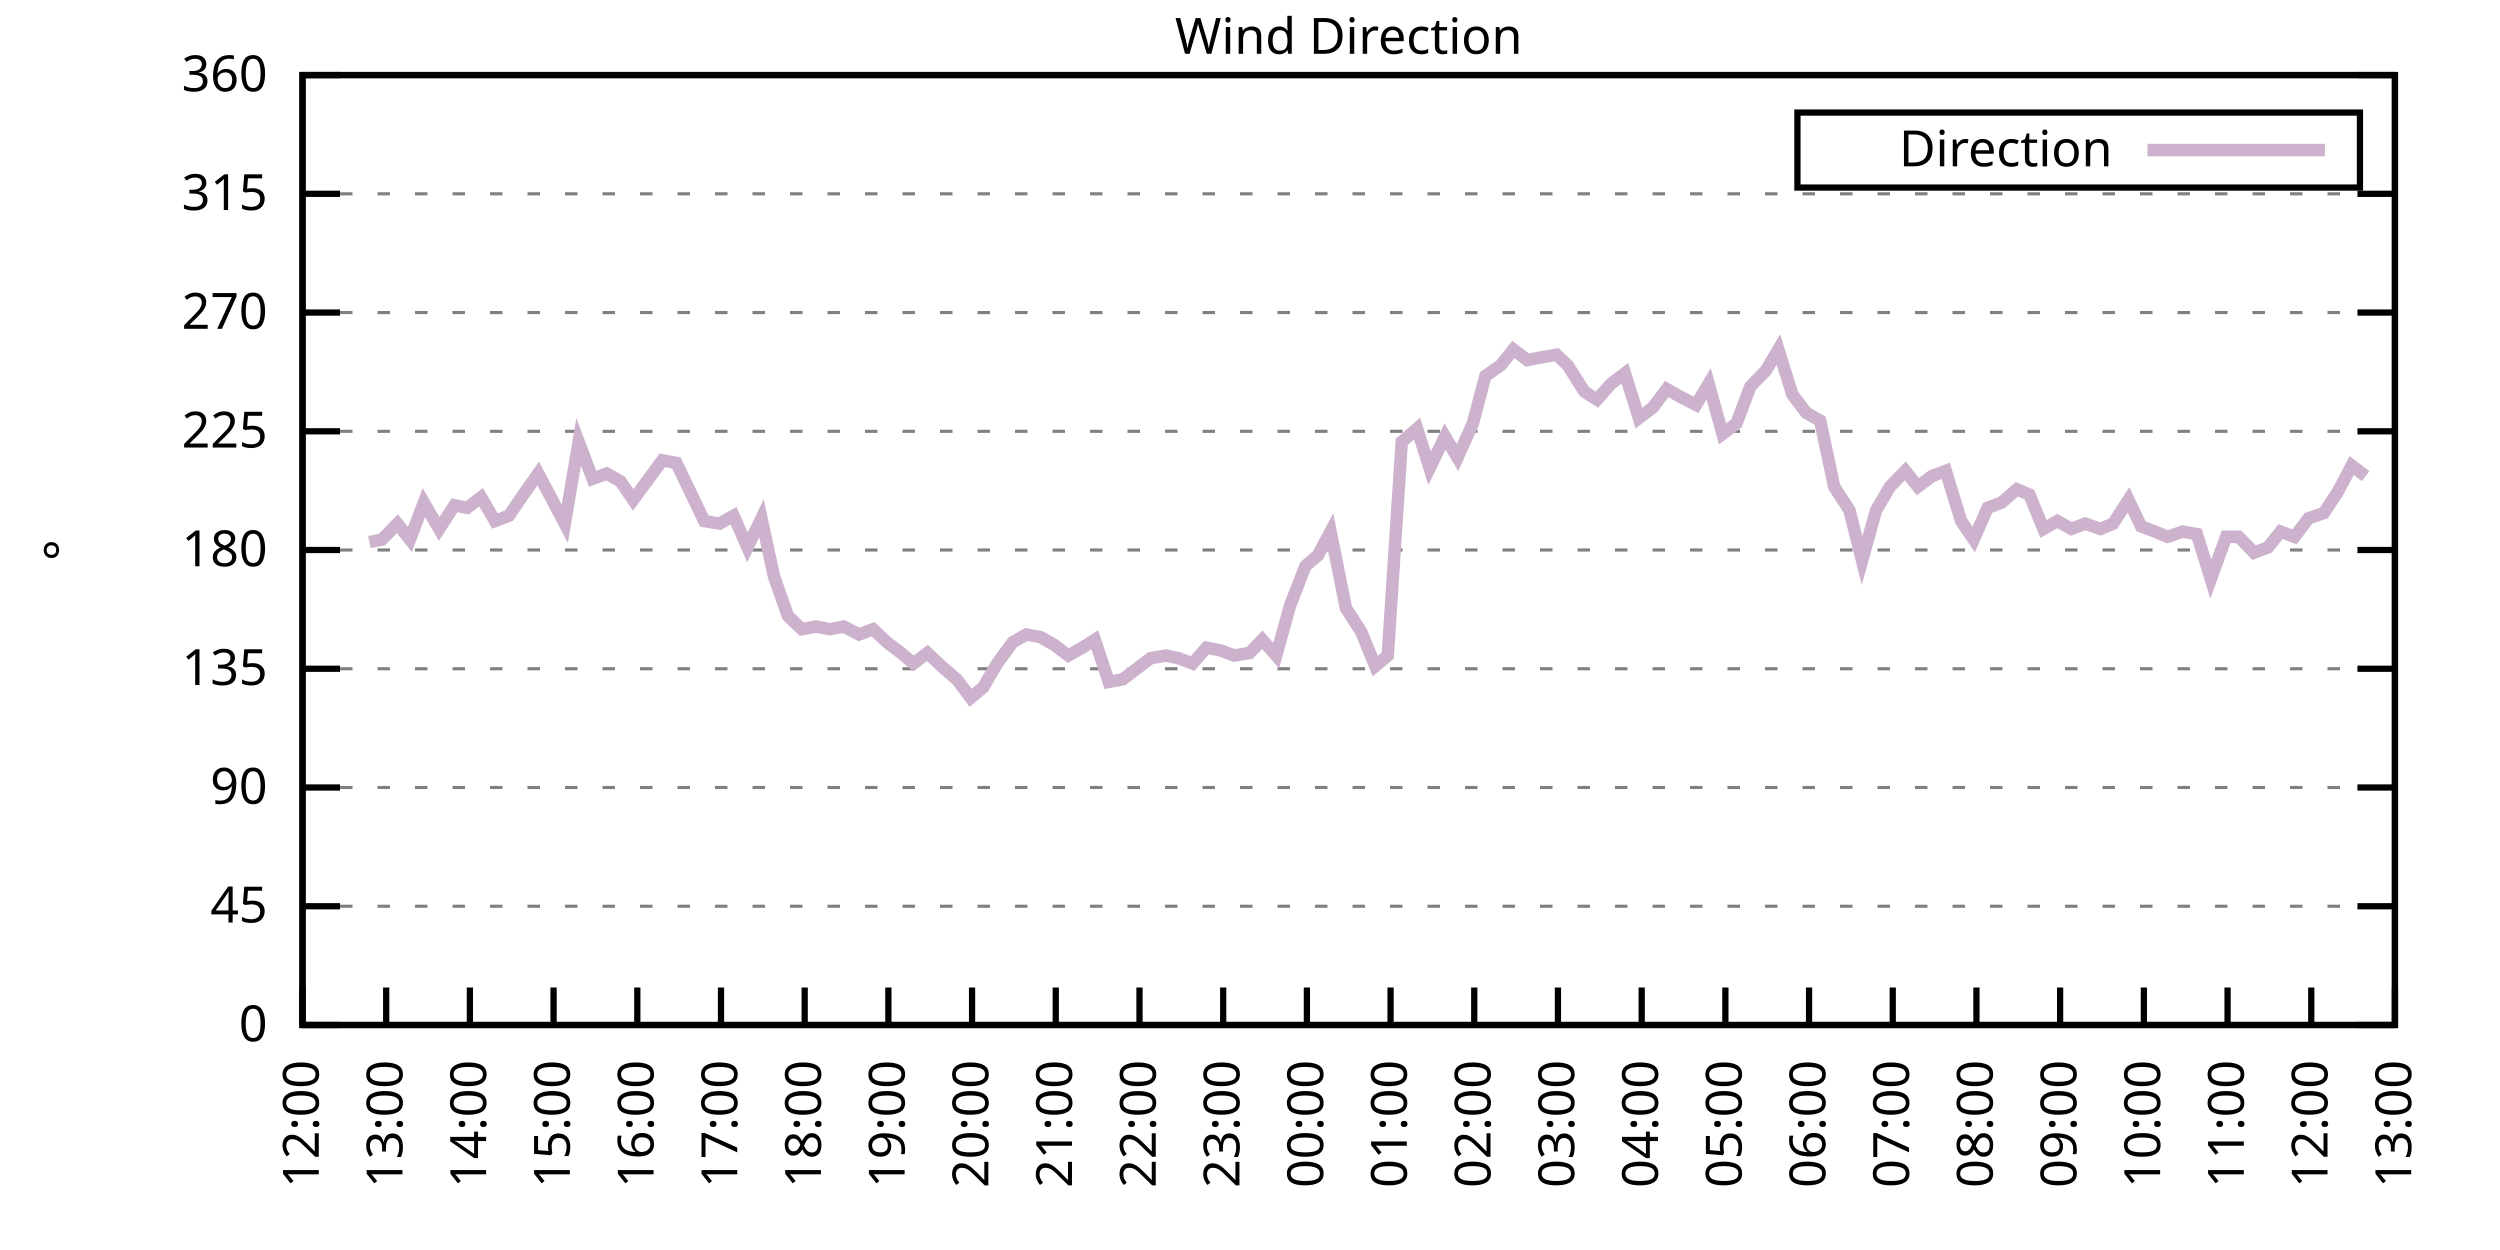
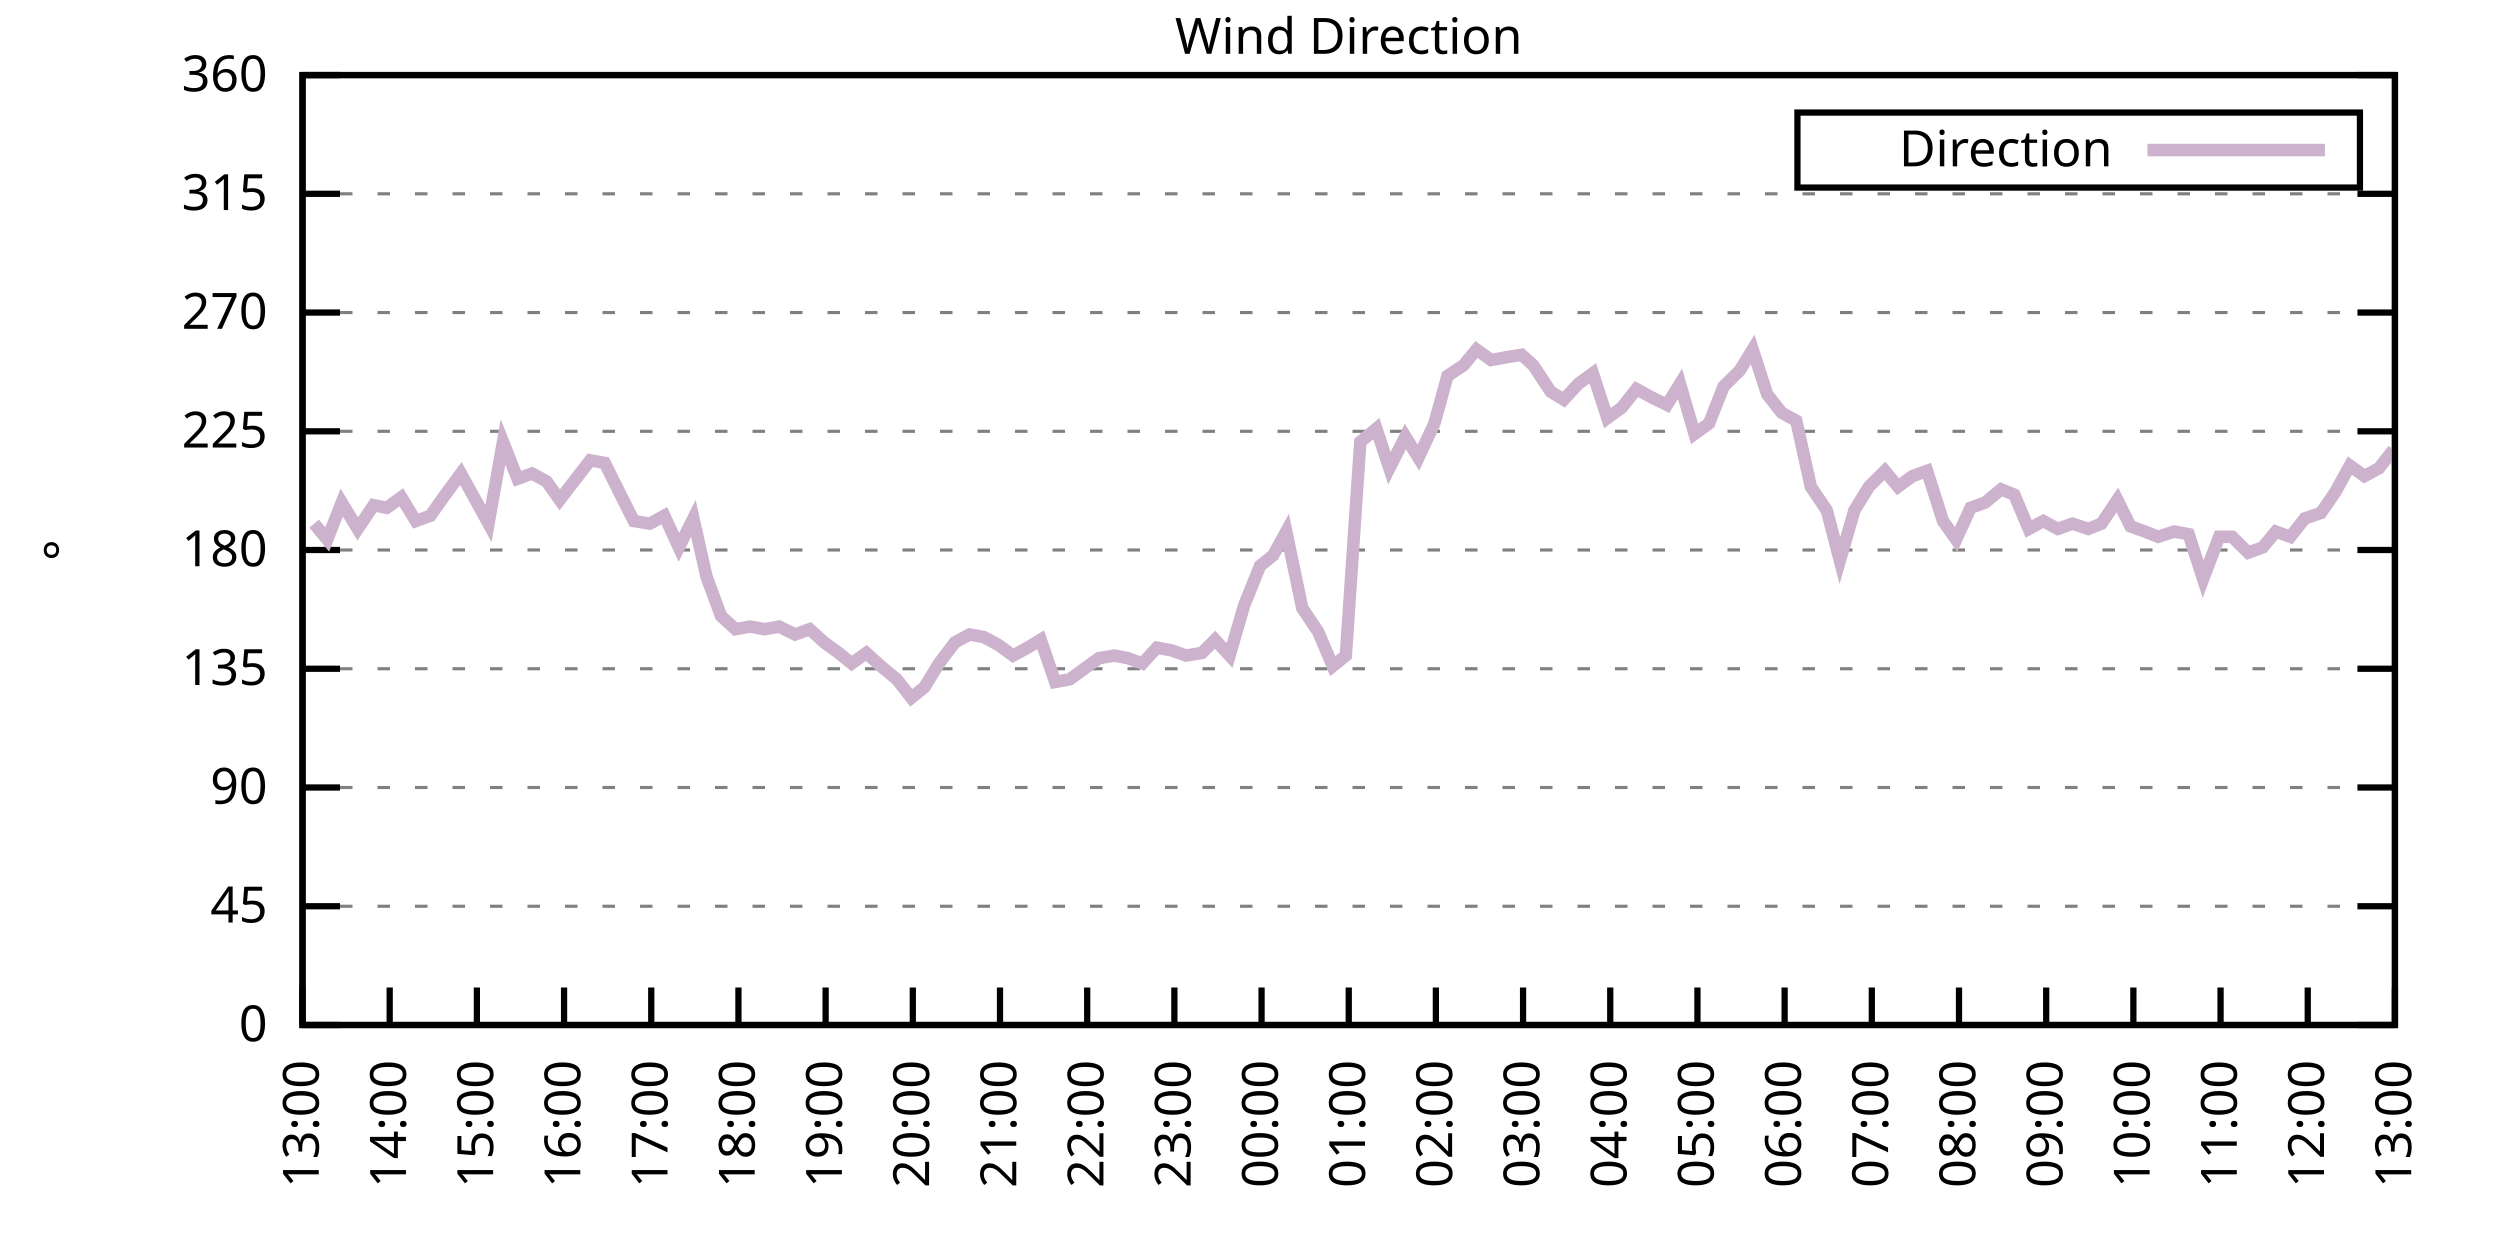
<svg xmlns="http://www.w3.org/2000/svg" xmlns:xlink="http://www.w3.org/1999/xlink" width="400" height="200" viewBox="0 0 400 200">
  <g id="gnuplot_canvas">
    <rect x="0" y="0" width="400" height="200" fill="none" />
    <defs>
      <circle id="gpDot" r="0.5" stroke-width="0.5" stroke="currentColor" />
      <path id="gpPt0" stroke-width="0.333" stroke="currentColor" d="M-1,0 h2 M0,-1 v2" />
      <path id="gpPt1" stroke-width="0.333" stroke="currentColor" d="M-1,-1 L1,1 M1,-1 L-1,1" />
      <path id="gpPt2" stroke-width="0.333" stroke="currentColor" d="M-1,0 L1,0 M0,-1 L0,1 M-1,-1 L1,1 M-1,1 L1,-1" />
      <rect id="gpPt3" stroke-width="0.333" stroke="currentColor" x="-1" y="-1" width="2" height="2" />
      <rect id="gpPt4" stroke-width="0.333" stroke="currentColor" fill="currentColor" x="-1" y="-1" width="2" height="2" />
      <circle id="gpPt5" stroke-width="0.333" stroke="currentColor" cx="0" cy="0" r="1" />
      <use xlink:href="#gpPt5" id="gpPt6" fill="currentColor" stroke="none" />
      <path id="gpPt7" stroke-width="0.333" stroke="currentColor" d="M0,-1.33 L-1.33,0.67 L1.33,0.67 z" />
      <use xlink:href="#gpPt7" id="gpPt8" fill="currentColor" stroke="none" />
      <use xlink:href="#gpPt7" id="gpPt9" stroke="currentColor" transform="rotate(180)" />
      <use xlink:href="#gpPt9" id="gpPt10" fill="currentColor" stroke="none" />
      <use xlink:href="#gpPt3" id="gpPt11" stroke="currentColor" transform="rotate(45)" />
      <use xlink:href="#gpPt11" id="gpPt12" fill="currentColor" stroke="none" />
      <path id="gpPt13" stroke-width="0.333" stroke="currentColor" d="M0,1.330 L1.265,0.411 L0.782,-1.067 L-0.782,-1.076 L-1.265,0.411 z" />
      <use xlink:href="#gpPt13" id="gpPt14" fill="currentColor" stroke="none" />
      <filter id="textbox" filterUnits="objectBoundingBox" x="0" y="0" height="1" width="1">
        <feFlood flood-color="white" flood-opacity="1" result="bgnd" />
        <feComposite in="SourceGraphic" in2="bgnd" operator="atop" />
      </filter>
      <filter id="greybox" filterUnits="objectBoundingBox" x="0" y="0" height="1" width="1">
        <feFlood flood-color="lightgrey" flood-opacity="1" result="grey" />
        <feComposite in="SourceGraphic" in2="grey" operator="atop" />
      </filter>
    </defs>
    <g fill="none" color="white" stroke="currentColor" stroke-width="1.00" stroke-linecap="butt" stroke-linejoin="miter">
</g>
    <g fill="none" color="black" stroke="currentColor" stroke-width="1.00" stroke-linecap="butt" stroke-linejoin="miter">
      <g stroke="none" shape-rendering="crispEdges">
        <polygon fill="rgb(255, 255, 255)" points="48.40,164.00 383.18,164.00 383.18,12.02 48.40,12.02 " />
      </g>
    </g>
    <g fill="none" color="black" stroke="currentColor" stroke-width="1.00" stroke-linecap="butt" stroke-linejoin="miter">
</g>
    <g fill="none" color="black" stroke="black" stroke-width="0.50" stroke-linecap="butt" stroke-linejoin="miter">
</g>
    <g fill="none" color="gray" stroke="currentColor" stroke-width="0.50" stroke-linecap="butt" stroke-linejoin="miter">
      <path stroke="gray" stroke-dasharray="2,4" class="gridline" d="M48.40,164.00 L383.19,164.00  " />
    </g>
    <g fill="none" color="gray" stroke="gray" stroke-width="1.00" stroke-linecap="butt" stroke-linejoin="miter">
</g>
    <g fill="none" color="black" stroke="currentColor" stroke-width="1.00" stroke-linecap="butt" stroke-linejoin="miter">
      <path stroke="black" d="M48.40,164.00 L54.40,164.00 M383.19,164.00 L377.19,164.00  " />
      <g transform="translate(42.80,166.60)" stroke="none" fill="black" font-family="Sans" font-size="8.00" text-anchor="end">
        <text>
          <tspan font-family="Sans"> 0</tspan>
        </text>
      </g>
    </g>
    <g fill="none" color="black" stroke="currentColor" stroke-width="1.00" stroke-linecap="butt" stroke-linejoin="miter">
</g>
    <g fill="none" color="black" stroke="black" stroke-width="0.50" stroke-linecap="butt" stroke-linejoin="miter">
</g>
    <g fill="none" color="gray" stroke="currentColor" stroke-width="0.50" stroke-linecap="butt" stroke-linejoin="miter">
      <path stroke="gray" stroke-dasharray="2,4" class="gridline" d="M48.40,145.00 L383.19,145.00  " />
    </g>
    <g fill="none" color="gray" stroke="gray" stroke-width="1.00" stroke-linecap="butt" stroke-linejoin="miter">
</g>
    <g fill="none" color="black" stroke="currentColor" stroke-width="1.00" stroke-linecap="butt" stroke-linejoin="miter">
      <path stroke="black" d="M48.40,145.00 L54.40,145.00 M383.19,145.00 L377.19,145.00  " />
      <g transform="translate(42.80,147.60)" stroke="none" fill="black" font-family="Sans" font-size="8.00" text-anchor="end">
        <text>
          <tspan font-family="Sans"> 45</tspan>
        </text>
      </g>
    </g>
    <g fill="none" color="black" stroke="currentColor" stroke-width="1.00" stroke-linecap="butt" stroke-linejoin="miter">
</g>
    <g fill="none" color="black" stroke="black" stroke-width="0.50" stroke-linecap="butt" stroke-linejoin="miter">
</g>
    <g fill="none" color="gray" stroke="currentColor" stroke-width="0.50" stroke-linecap="butt" stroke-linejoin="miter">
      <path stroke="gray" stroke-dasharray="2,4" class="gridline" d="M48.40,126.00 L383.19,126.00  " />
    </g>
    <g fill="none" color="gray" stroke="gray" stroke-width="1.00" stroke-linecap="butt" stroke-linejoin="miter">
</g>
    <g fill="none" color="black" stroke="currentColor" stroke-width="1.00" stroke-linecap="butt" stroke-linejoin="miter">
      <path stroke="black" d="M48.40,126.00 L54.40,126.00 M383.19,126.00 L377.19,126.00  " />
      <g transform="translate(42.80,128.60)" stroke="none" fill="black" font-family="Sans" font-size="8.00" text-anchor="end">
        <text>
          <tspan font-family="Sans"> 90</tspan>
        </text>
      </g>
    </g>
    <g fill="none" color="black" stroke="currentColor" stroke-width="1.00" stroke-linecap="butt" stroke-linejoin="miter">
</g>
    <g fill="none" color="black" stroke="black" stroke-width="0.50" stroke-linecap="butt" stroke-linejoin="miter">
</g>
    <g fill="none" color="gray" stroke="currentColor" stroke-width="0.50" stroke-linecap="butt" stroke-linejoin="miter">
      <path stroke="gray" stroke-dasharray="2,4" class="gridline" d="M48.40,107.00 L383.19,107.00  " />
    </g>
    <g fill="none" color="gray" stroke="gray" stroke-width="1.00" stroke-linecap="butt" stroke-linejoin="miter">
</g>
    <g fill="none" color="black" stroke="currentColor" stroke-width="1.00" stroke-linecap="butt" stroke-linejoin="miter">
      <path stroke="black" d="M48.40,107.00 L54.40,107.00 M383.19,107.00 L377.19,107.00  " />
      <g transform="translate(42.80,109.60)" stroke="none" fill="black" font-family="Sans" font-size="8.00" text-anchor="end">
        <text>
          <tspan font-family="Sans"> 135</tspan>
        </text>
      </g>
    </g>
    <g fill="none" color="black" stroke="currentColor" stroke-width="1.00" stroke-linecap="butt" stroke-linejoin="miter">
</g>
    <g fill="none" color="black" stroke="black" stroke-width="0.50" stroke-linecap="butt" stroke-linejoin="miter">
</g>
    <g fill="none" color="gray" stroke="currentColor" stroke-width="0.50" stroke-linecap="butt" stroke-linejoin="miter">
      <path stroke="gray" stroke-dasharray="2,4" class="gridline" d="M48.40,88.00 L383.19,88.00  " />
    </g>
    <g fill="none" color="gray" stroke="gray" stroke-width="1.00" stroke-linecap="butt" stroke-linejoin="miter">
</g>
    <g fill="none" color="black" stroke="currentColor" stroke-width="1.00" stroke-linecap="butt" stroke-linejoin="miter">
      <path stroke="black" d="M48.40,88.00 L54.40,88.00 M383.19,88.00 L377.19,88.00  " />
      <g transform="translate(42.80,90.60)" stroke="none" fill="black" font-family="Sans" font-size="8.00" text-anchor="end">
        <text>
          <tspan font-family="Sans"> 180</tspan>
        </text>
      </g>
    </g>
    <g fill="none" color="black" stroke="currentColor" stroke-width="1.00" stroke-linecap="butt" stroke-linejoin="miter">
</g>
    <g fill="none" color="black" stroke="black" stroke-width="0.50" stroke-linecap="butt" stroke-linejoin="miter">
</g>
    <g fill="none" color="gray" stroke="currentColor" stroke-width="0.50" stroke-linecap="butt" stroke-linejoin="miter">
      <path stroke="gray" stroke-dasharray="2,4" class="gridline" d="M48.40,69.01 L383.19,69.01  " />
    </g>
    <g fill="none" color="gray" stroke="gray" stroke-width="1.00" stroke-linecap="butt" stroke-linejoin="miter">
</g>
    <g fill="none" color="black" stroke="currentColor" stroke-width="1.00" stroke-linecap="butt" stroke-linejoin="miter">
      <path stroke="black" d="M48.40,69.01 L54.40,69.01 M383.19,69.01 L377.19,69.01  " />
      <g transform="translate(42.80,71.61)" stroke="none" fill="black" font-family="Sans" font-size="8.00" text-anchor="end">
        <text>
          <tspan font-family="Sans"> 225</tspan>
        </text>
      </g>
    </g>
    <g fill="none" color="black" stroke="currentColor" stroke-width="1.00" stroke-linecap="butt" stroke-linejoin="miter">
</g>
    <g fill="none" color="black" stroke="black" stroke-width="0.50" stroke-linecap="butt" stroke-linejoin="miter">
</g>
    <g fill="none" color="gray" stroke="currentColor" stroke-width="0.50" stroke-linecap="butt" stroke-linejoin="miter">
      <path stroke="gray" stroke-dasharray="2,4" class="gridline" d="M48.40,50.01 L383.19,50.01  " />
    </g>
    <g fill="none" color="gray" stroke="gray" stroke-width="1.00" stroke-linecap="butt" stroke-linejoin="miter">
</g>
    <g fill="none" color="black" stroke="currentColor" stroke-width="1.00" stroke-linecap="butt" stroke-linejoin="miter">
      <path stroke="black" d="M48.40,50.01 L54.40,50.01 M383.19,50.01 L377.19,50.01  " />
      <g transform="translate(42.80,52.61)" stroke="none" fill="black" font-family="Sans" font-size="8.00" text-anchor="end">
        <text>
          <tspan font-family="Sans"> 270</tspan>
        </text>
      </g>
    </g>
    <g fill="none" color="black" stroke="currentColor" stroke-width="1.00" stroke-linecap="butt" stroke-linejoin="miter">
</g>
    <g fill="none" color="black" stroke="black" stroke-width="0.50" stroke-linecap="butt" stroke-linejoin="miter">
</g>
    <g fill="none" color="gray" stroke="currentColor" stroke-width="0.50" stroke-linecap="butt" stroke-linejoin="miter">
      <path stroke="gray" stroke-dasharray="2,4" class="gridline" d="M48.40,31.01 L383.19,31.01  " />
    </g>
    <g fill="none" color="gray" stroke="gray" stroke-width="1.00" stroke-linecap="butt" stroke-linejoin="miter">
</g>
    <g fill="none" color="black" stroke="currentColor" stroke-width="1.00" stroke-linecap="butt" stroke-linejoin="miter">
      <path stroke="black" d="M48.40,31.01 L54.40,31.01 M383.19,31.01 L377.19,31.01  " />
      <g transform="translate(42.80,33.61)" stroke="none" fill="black" font-family="Sans" font-size="8.00" text-anchor="end">
        <text>
          <tspan font-family="Sans"> 315</tspan>
        </text>
      </g>
    </g>
    <g fill="none" color="black" stroke="currentColor" stroke-width="1.00" stroke-linecap="butt" stroke-linejoin="miter">
</g>
    <g fill="none" color="black" stroke="black" stroke-width="0.50" stroke-linecap="butt" stroke-linejoin="miter">
</g>
    <g fill="none" color="gray" stroke="currentColor" stroke-width="0.50" stroke-linecap="butt" stroke-linejoin="miter">
      <path stroke="gray" stroke-dasharray="2,4" class="gridline" d="M48.40,12.01 L383.19,12.01  " />
    </g>
    <g fill="none" color="gray" stroke="gray" stroke-width="1.00" stroke-linecap="butt" stroke-linejoin="miter">
</g>
    <g fill="none" color="black" stroke="currentColor" stroke-width="1.00" stroke-linecap="butt" stroke-linejoin="miter">
      <path stroke="black" d="M48.40,12.01 L54.40,12.01 M383.19,12.01 L377.19,12.01  " />
      <g transform="translate(42.80,14.61)" stroke="none" fill="black" font-family="Sans" font-size="8.00" text-anchor="end">
        <text>
          <tspan font-family="Sans"> 360</tspan>
        </text>
      </g>
    </g>
    <g fill="none" color="black" stroke="currentColor" stroke-width="1.00" stroke-linecap="butt" stroke-linejoin="miter">
      <path stroke="black" d="M48.40,164.00 L48.40,158.00  " />
      <g transform="translate(51.00,169.60) rotate(270.00)" stroke="none" fill="black" font-family="Sans" font-size="8.00" text-anchor="end">
        <text>
-           <tspan font-family="Sans">12:00</tspan>
-         </text>
-       </g>
-     </g>
-     <g fill="none" color="black" stroke="currentColor" stroke-width="1.00" stroke-linecap="butt" stroke-linejoin="miter">
-       <path stroke="black" d="M61.79,164.00 L61.79,158.00  " />
-       <g transform="translate(64.39,169.60) rotate(270.00)" stroke="none" fill="black" font-family="Sans" font-size="8.00" text-anchor="end">
-         <text>
          <tspan font-family="Sans">13:00</tspan>
        </text>
      </g>
    </g>
    <g fill="none" color="black" stroke="currentColor" stroke-width="1.00" stroke-linecap="butt" stroke-linejoin="miter">
-       <path stroke="black" d="M75.18,164.00 L75.18,158.00  " />
-       <g transform="translate(77.78,169.60) rotate(270.00)" stroke="none" fill="black" font-family="Sans" font-size="8.00" text-anchor="end">
+       <path stroke="black" d="M62.35,164.00 L62.35,158.00  " />
+       <g transform="translate(64.95,169.60) rotate(270.00)" stroke="none" fill="black" font-family="Sans" font-size="8.00" text-anchor="end">
        <text>
          <tspan font-family="Sans">14:00</tspan>
        </text>
      </g>
    </g>
    <g fill="none" color="black" stroke="currentColor" stroke-width="1.00" stroke-linecap="butt" stroke-linejoin="miter">
-       <path stroke="black" d="M88.57,164.00 L88.57,158.00  " />
-       <g transform="translate(91.17,169.60) rotate(270.00)" stroke="none" fill="black" font-family="Sans" font-size="8.00" text-anchor="end">
+       <path stroke="black" d="M76.30,164.00 L76.30,158.00  " />
+       <g transform="translate(78.90,169.60) rotate(270.00)" stroke="none" fill="black" font-family="Sans" font-size="8.00" text-anchor="end">
        <text>
          <tspan font-family="Sans">15:00</tspan>
        </text>
      </g>
    </g>
    <g fill="none" color="black" stroke="currentColor" stroke-width="1.00" stroke-linecap="butt" stroke-linejoin="miter">
-       <path stroke="black" d="M101.97,164.00 L101.97,158.00  " />
-       <g transform="translate(104.57,169.60) rotate(270.00)" stroke="none" fill="black" font-family="Sans" font-size="8.00" text-anchor="end">
+       <path stroke="black" d="M90.25,164.00 L90.25,158.00  " />
+       <g transform="translate(92.85,169.60) rotate(270.00)" stroke="none" fill="black" font-family="Sans" font-size="8.00" text-anchor="end">
        <text>
          <tspan font-family="Sans">16:00</tspan>
        </text>
      </g>
    </g>
    <g fill="none" color="black" stroke="currentColor" stroke-width="1.00" stroke-linecap="butt" stroke-linejoin="miter">
-       <path stroke="black" d="M115.36,164.00 L115.36,158.00  " />
-       <g transform="translate(117.96,169.60) rotate(270.00)" stroke="none" fill="black" font-family="Sans" font-size="8.00" text-anchor="end">
+       <path stroke="black" d="M104.20,164.00 L104.20,158.00  " />
+       <g transform="translate(106.80,169.60) rotate(270.00)" stroke="none" fill="black" font-family="Sans" font-size="8.00" text-anchor="end">
        <text>
          <tspan font-family="Sans">17:00</tspan>
        </text>
      </g>
    </g>
    <g fill="none" color="black" stroke="currentColor" stroke-width="1.00" stroke-linecap="butt" stroke-linejoin="miter">
-       <path stroke="black" d="M128.75,164.00 L128.75,158.00  " />
-       <g transform="translate(131.35,169.60) rotate(270.00)" stroke="none" fill="black" font-family="Sans" font-size="8.00" text-anchor="end">
+       <path stroke="black" d="M118.15,164.00 L118.15,158.00  " />
+       <g transform="translate(120.75,169.60) rotate(270.00)" stroke="none" fill="black" font-family="Sans" font-size="8.00" text-anchor="end">
        <text>
          <tspan font-family="Sans">18:00</tspan>
        </text>
      </g>
    </g>
    <g fill="none" color="black" stroke="currentColor" stroke-width="1.00" stroke-linecap="butt" stroke-linejoin="miter">
-       <path stroke="black" d="M142.14,164.00 L142.14,158.00  " />
-       <g transform="translate(144.74,169.60) rotate(270.00)" stroke="none" fill="black" font-family="Sans" font-size="8.00" text-anchor="end">
+       <path stroke="black" d="M132.10,164.00 L132.10,158.00  " />
+       <g transform="translate(134.70,169.60) rotate(270.00)" stroke="none" fill="black" font-family="Sans" font-size="8.00" text-anchor="end">
        <text>
          <tspan font-family="Sans">19:00</tspan>
        </text>
      </g>
    </g>
    <g fill="none" color="black" stroke="currentColor" stroke-width="1.00" stroke-linecap="butt" stroke-linejoin="miter">
-       <path stroke="black" d="M155.53,164.00 L155.53,158.00  " />
-       <g transform="translate(158.13,169.60) rotate(270.00)" stroke="none" fill="black" font-family="Sans" font-size="8.00" text-anchor="end">
+       <path stroke="black" d="M146.05,164.00 L146.05,158.00  " />
+       <g transform="translate(148.65,169.60) rotate(270.00)" stroke="none" fill="black" font-family="Sans" font-size="8.00" text-anchor="end">
        <text>
          <tspan font-family="Sans">20:00</tspan>
        </text>
      </g>
    </g>
    <g fill="none" color="black" stroke="currentColor" stroke-width="1.00" stroke-linecap="butt" stroke-linejoin="miter">
-       <path stroke="black" d="M168.92,164.00 L168.92,158.00  " />
-       <g transform="translate(171.52,169.60) rotate(270.00)" stroke="none" fill="black" font-family="Sans" font-size="8.00" text-anchor="end">
+       <path stroke="black" d="M160.00,164.00 L160.00,158.00  " />
+       <g transform="translate(162.60,169.60) rotate(270.00)" stroke="none" fill="black" font-family="Sans" font-size="8.00" text-anchor="end">
        <text>
          <tspan font-family="Sans">21:00</tspan>
        </text>
      </g>
    </g>
    <g fill="none" color="black" stroke="currentColor" stroke-width="1.00" stroke-linecap="butt" stroke-linejoin="miter">
-       <path stroke="black" d="M182.32,164.00 L182.32,158.00  " />
-       <g transform="translate(184.92,169.60) rotate(270.00)" stroke="none" fill="black" font-family="Sans" font-size="8.00" text-anchor="end">
+       <path stroke="black" d="M173.95,164.00 L173.95,158.00  " />
+       <g transform="translate(176.55,169.60) rotate(270.00)" stroke="none" fill="black" font-family="Sans" font-size="8.00" text-anchor="end">
        <text>
          <tspan font-family="Sans">22:00</tspan>
        </text>
      </g>
    </g>
    <g fill="none" color="black" stroke="currentColor" stroke-width="1.00" stroke-linecap="butt" stroke-linejoin="miter">
-       <path stroke="black" d="M195.71,164.00 L195.71,158.00  " />
-       <g transform="translate(198.31,169.60) rotate(270.00)" stroke="none" fill="black" font-family="Sans" font-size="8.00" text-anchor="end">
+       <path stroke="black" d="M187.90,164.00 L187.90,158.00  " />
+       <g transform="translate(190.50,169.60) rotate(270.00)" stroke="none" fill="black" font-family="Sans" font-size="8.00" text-anchor="end">
        <text>
          <tspan font-family="Sans">23:00</tspan>
        </text>
      </g>
    </g>
    <g fill="none" color="black" stroke="currentColor" stroke-width="1.00" stroke-linecap="butt" stroke-linejoin="miter">
-       <path stroke="black" d="M209.10,164.00 L209.10,158.00  " />
-       <g transform="translate(211.70,169.60) rotate(270.00)" stroke="none" fill="black" font-family="Sans" font-size="8.00" text-anchor="end">
+       <path stroke="black" d="M201.85,164.00 L201.85,158.00  " />
+       <g transform="translate(204.45,169.60) rotate(270.00)" stroke="none" fill="black" font-family="Sans" font-size="8.00" text-anchor="end">
        <text>
          <tspan font-family="Sans">00:00</tspan>
        </text>
      </g>
    </g>
    <g fill="none" color="black" stroke="currentColor" stroke-width="1.00" stroke-linecap="butt" stroke-linejoin="miter">
-       <path stroke="black" d="M222.49,164.00 L222.49,158.00  " />
-       <g transform="translate(225.09,169.60) rotate(270.00)" stroke="none" fill="black" font-family="Sans" font-size="8.00" text-anchor="end">
+       <path stroke="black" d="M215.80,164.00 L215.80,158.00  " />
+       <g transform="translate(218.40,169.60) rotate(270.00)" stroke="none" fill="black" font-family="Sans" font-size="8.00" text-anchor="end">
        <text>
          <tspan font-family="Sans">01:00</tspan>
        </text>
      </g>
    </g>
    <g fill="none" color="black" stroke="currentColor" stroke-width="1.00" stroke-linecap="butt" stroke-linejoin="miter">
-       <path stroke="black" d="M235.88,164.00 L235.88,158.00  " />
-       <g transform="translate(238.48,169.60) rotate(270.00)" stroke="none" fill="black" font-family="Sans" font-size="8.00" text-anchor="end">
+       <path stroke="black" d="M229.74,164.00 L229.74,158.00  " />
+       <g transform="translate(232.34,169.60) rotate(270.00)" stroke="none" fill="black" font-family="Sans" font-size="8.00" text-anchor="end">
        <text>
          <tspan font-family="Sans">02:00</tspan>
        </text>
      </g>
    </g>
    <g fill="none" color="black" stroke="currentColor" stroke-width="1.00" stroke-linecap="butt" stroke-linejoin="miter">
-       <path stroke="black" d="M249.27,164.00 L249.27,158.00  " />
-       <g transform="translate(251.87,169.60) rotate(270.00)" stroke="none" fill="black" font-family="Sans" font-size="8.00" text-anchor="end">
+       <path stroke="black" d="M243.69,164.00 L243.69,158.00  " />
+       <g transform="translate(246.29,169.60) rotate(270.00)" stroke="none" fill="black" font-family="Sans" font-size="8.00" text-anchor="end">
        <text>
          <tspan font-family="Sans">03:00</tspan>
        </text>
      </g>
    </g>
    <g fill="none" color="black" stroke="currentColor" stroke-width="1.00" stroke-linecap="butt" stroke-linejoin="miter">
-       <path stroke="black" d="M262.67,164.00 L262.67,158.00  " />
-       <g transform="translate(265.27,169.60) rotate(270.00)" stroke="none" fill="black" font-family="Sans" font-size="8.00" text-anchor="end">
+       <path stroke="black" d="M257.64,164.00 L257.64,158.00  " />
+       <g transform="translate(260.24,169.60) rotate(270.00)" stroke="none" fill="black" font-family="Sans" font-size="8.00" text-anchor="end">
        <text>
          <tspan font-family="Sans">04:00</tspan>
        </text>
      </g>
    </g>
    <g fill="none" color="black" stroke="currentColor" stroke-width="1.00" stroke-linecap="butt" stroke-linejoin="miter">
-       <path stroke="black" d="M276.06,164.00 L276.06,158.00  " />
-       <g transform="translate(278.66,169.60) rotate(270.00)" stroke="none" fill="black" font-family="Sans" font-size="8.00" text-anchor="end">
+       <path stroke="black" d="M271.59,164.00 L271.59,158.00  " />
+       <g transform="translate(274.19,169.60) rotate(270.00)" stroke="none" fill="black" font-family="Sans" font-size="8.00" text-anchor="end">
        <text>
          <tspan font-family="Sans">05:00</tspan>
        </text>
      </g>
    </g>
    <g fill="none" color="black" stroke="currentColor" stroke-width="1.00" stroke-linecap="butt" stroke-linejoin="miter">
-       <path stroke="black" d="M289.45,164.00 L289.45,158.00  " />
-       <g transform="translate(292.05,169.60) rotate(270.00)" stroke="none" fill="black" font-family="Sans" font-size="8.00" text-anchor="end">
+       <path stroke="black" d="M285.54,164.00 L285.54,158.00  " />
+       <g transform="translate(288.14,169.60) rotate(270.00)" stroke="none" fill="black" font-family="Sans" font-size="8.00" text-anchor="end">
        <text>
          <tspan font-family="Sans">06:00</tspan>
        </text>
      </g>
    </g>
    <g fill="none" color="black" stroke="currentColor" stroke-width="1.00" stroke-linecap="butt" stroke-linejoin="miter">
-       <path stroke="black" d="M302.84,164.00 L302.84,158.00  " />
-       <g transform="translate(305.44,169.60) rotate(270.00)" stroke="none" fill="black" font-family="Sans" font-size="8.00" text-anchor="end">
+       <path stroke="black" d="M299.49,164.00 L299.49,158.00  " />
+       <g transform="translate(302.09,169.60) rotate(270.00)" stroke="none" fill="black" font-family="Sans" font-size="8.00" text-anchor="end">
        <text>
          <tspan font-family="Sans">07:00</tspan>
        </text>
      </g>
    </g>
    <g fill="none" color="black" stroke="currentColor" stroke-width="1.00" stroke-linecap="butt" stroke-linejoin="miter">
-       <path stroke="black" d="M316.23,164.00 L316.23,158.00  " />
-       <g transform="translate(318.83,169.60) rotate(270.00)" stroke="none" fill="black" font-family="Sans" font-size="8.00" text-anchor="end">
+       <path stroke="black" d="M313.44,164.00 L313.44,158.00  " />
+       <g transform="translate(316.04,169.60) rotate(270.00)" stroke="none" fill="black" font-family="Sans" font-size="8.00" text-anchor="end">
        <text>
          <tspan font-family="Sans">08:00</tspan>
        </text>
      </g>
    </g>
    <g fill="none" color="black" stroke="currentColor" stroke-width="1.00" stroke-linecap="butt" stroke-linejoin="miter">
-       <path stroke="black" d="M329.62,164.00 L329.62,158.00  " />
-       <g transform="translate(332.22,169.60) rotate(270.00)" stroke="none" fill="black" font-family="Sans" font-size="8.00" text-anchor="end">
+       <path stroke="black" d="M327.39,164.00 L327.39,158.00  " />
+       <g transform="translate(329.99,169.60) rotate(270.00)" stroke="none" fill="black" font-family="Sans" font-size="8.00" text-anchor="end">
        <text>
          <tspan font-family="Sans">09:00</tspan>
        </text>
      </g>
    </g>
    <g fill="none" color="black" stroke="currentColor" stroke-width="1.00" stroke-linecap="butt" stroke-linejoin="miter">
-       <path stroke="black" d="M343.02,164.00 L343.02,158.00  " />
-       <g transform="translate(345.62,169.60) rotate(270.00)" stroke="none" fill="black" font-family="Sans" font-size="8.00" text-anchor="end">
+       <path stroke="black" d="M341.34,164.00 L341.34,158.00  " />
+       <g transform="translate(343.94,169.60) rotate(270.00)" stroke="none" fill="black" font-family="Sans" font-size="8.00" text-anchor="end">
        <text>
          <tspan font-family="Sans">10:00</tspan>
        </text>
      </g>
    </g>
    <g fill="none" color="black" stroke="currentColor" stroke-width="1.00" stroke-linecap="butt" stroke-linejoin="miter">
-       <path stroke="black" d="M356.41,164.00 L356.41,158.00  " />
-       <g transform="translate(359.01,169.60) rotate(270.00)" stroke="none" fill="black" font-family="Sans" font-size="8.00" text-anchor="end">
+       <path stroke="black" d="M355.29,164.00 L355.29,158.00  " />
+       <g transform="translate(357.89,169.60) rotate(270.00)" stroke="none" fill="black" font-family="Sans" font-size="8.00" text-anchor="end">
        <text>
          <tspan font-family="Sans">11:00</tspan>
        </text>
      </g>
    </g>
    <g fill="none" color="black" stroke="currentColor" stroke-width="1.00" stroke-linecap="butt" stroke-linejoin="miter">
-       <path stroke="black" d="M369.80,164.00 L369.80,158.00  " />
-       <g transform="translate(372.40,169.60) rotate(270.00)" stroke="none" fill="black" font-family="Sans" font-size="8.00" text-anchor="end">
+       <path stroke="black" d="M369.24,164.00 L369.24,158.00  " />
+       <g transform="translate(371.84,169.60) rotate(270.00)" stroke="none" fill="black" font-family="Sans" font-size="8.00" text-anchor="end">
        <text>
          <tspan font-family="Sans">12:00</tspan>
        </text>
      </g>
    </g>
    <g fill="none" color="black" stroke="currentColor" stroke-width="1.00" stroke-linecap="butt" stroke-linejoin="miter">
      <path stroke="black" d="M383.19,164.00 L383.19,158.00  " />
      <g transform="translate(385.79,169.60) rotate(270.00)" stroke="none" fill="black" font-family="Sans" font-size="8.00" text-anchor="end">
        <text>
          <tspan font-family="Sans">13:00</tspan>
        </text>
      </g>
    </g>
    <g fill="none" color="black" stroke="currentColor" stroke-width="1.00" stroke-linecap="butt" stroke-linejoin="miter">
</g>
    <g fill="none" color="black" stroke="currentColor" stroke-width="1.00" stroke-linecap="butt" stroke-linejoin="miter">
      <path stroke="black" d="M48.40,12.01 L48.40,164.00 L383.19,164.00 L383.19,12.01 L48.40,12.01 Z  " />
    </g>
    <g fill="none" color="black" stroke="currentColor" stroke-width="1.00" stroke-linecap="butt" stroke-linejoin="miter">
</g>
    <g fill="none" color="black" stroke="currentColor" stroke-width="1.00" stroke-linecap="butt" stroke-linejoin="miter">
      <path stroke="black" d="M287.59,30.01 L287.59,18.01 L377.59,18.01 L377.59,30.01 L287.59,30.01 Z  " />
    </g>
    <g id="Wind_direction_plot_1">
      <g fill="none" color="white" stroke="black" stroke-width="2.00" stroke-linecap="butt" stroke-linejoin="miter">
</g>
      <g fill="none" color="black" stroke="currentColor" stroke-width="2.00" stroke-linecap="butt" stroke-linejoin="miter">
        <g transform="translate(337.99,26.61)" stroke="none" fill="black" font-family="Sans" font-size="8.00" text-anchor="end">
          <text>
            <tspan font-family="Sans">Direction</tspan>
          </text>
        </g>
      </g>
      <g fill="none" color="black" stroke="currentColor" stroke-width="2.00" stroke-linecap="butt" stroke-linejoin="miter">
-         <path stroke="rgb(204, 178, 204)" d="M343.59,24.01 L371.99,24.01 M59.11,86.74 L61.12,86.32 L63.58,83.78 L65.59,86.32 L67.82,80.41 L70.27,84.63   L72.73,80.83 L74.74,81.25 L76.97,79.56 L79.20,83.36 L81.43,82.52 L83.44,79.56 L86.12,75.76 L88.35,79.98   L90.36,83.78 L92.59,70.70 L94.82,76.61 L97.06,75.76 L99.29,77.03 L101.30,79.98 L105.98,73.65 L108.22,74.07   L110.45,78.72 L112.68,83.36 L115.13,83.78 L117.37,82.52 L119.60,87.58 L121.83,82.94 L123.84,92.23 L126.07,98.56   L128.30,100.67 L130.54,100.25 L132.77,100.67 L135.00,100.25 L137.45,101.52 L139.69,100.67 L141.92,102.78 L144.15,104.47   L146.16,106.16 L148.39,104.47 L150.62,106.58 L153.08,108.69 L155.31,111.65 L157.32,109.96 L159.55,106.16 L162.01,102.78   L164.24,101.52 L166.47,101.94 L168.70,103.20 L170.93,104.89 L173.17,103.63 L175.17,102.36 L177.41,109.11 L179.64,108.69   L181.87,107.00 L184.10,105.31 L186.56,104.89 L188.57,105.31 L190.80,106.16 L193.03,103.63 L195.26,104.05 L197.49,104.89   L199.95,104.47 L201.96,102.36 L204.19,104.89 L206.42,96.87 L208.88,90.54 L210.88,88.85 L212.89,85.05 L215.35,97.29   L217.80,101.09 L220.04,106.58 L222.04,104.89 L224.28,70.70 L226.73,68.58 L228.74,74.92 L231.20,69.85 L233.20,73.23   L235.66,67.74 L237.67,60.14 L240.12,58.45 L242.13,55.92 L244.36,57.61 L246.60,57.18 L249.05,56.76 L250.84,58.45   L253.51,62.67 L255.52,63.94 L257.76,61.41 L259.99,59.72 L262.22,66.90 L264.45,65.21 L266.68,62.25 L268.92,63.52   L271.37,64.78 L273.38,61.41 L275.61,69.43 L277.84,67.74 L280.07,61.83 L282.53,59.30 L284.54,55.92 L286.77,63.10   L289.00,66.05 L291.23,67.32 L293.47,77.87 L295.92,81.67 L297.93,89.69 L300.16,81.67 L302.39,77.87 L304.85,75.34   L306.86,77.87 L309.09,76.18 L311.32,75.34 L313.78,83.36 L315.79,86.32 L318.02,81.25 L320.25,80.41 L322.70,78.29   L324.71,79.14 L326.95,84.63 L329.18,83.36 L331.41,84.63 L333.64,83.78 L336.10,84.63 L338.10,83.78 L340.56,79.98   L342.57,84.21 L344.80,85.05 L346.81,85.89 L349.26,85.05 L351.50,85.47 L353.73,92.65 L356.18,85.89 L358.19,85.89   L360.65,88.43 L362.88,87.58 L364.89,85.05 L367.12,85.89 L369.35,82.94 L371.81,82.09 L374.04,78.72 L376.27,74.49   L378.50,76.18  " />
+         <path stroke="rgb(204, 178, 204)" d="M343.59,24.01 L371.99,24.01 M50.26,83.78 L52.35,86.32 L54.68,80.41 L57.23,84.63 L59.79,80.83 L61.88,81.25   L64.21,79.56 L66.53,83.36 L68.86,82.52 L70.95,79.56 L73.74,75.76 L76.07,79.98 L78.16,83.78 L80.48,70.70   L82.81,76.61 L85.13,75.76 L87.46,77.03 L89.55,79.98 L94.43,73.65 L96.76,74.07 L99.08,78.72 L101.41,83.36   L103.97,83.78 L106.29,82.52 L108.62,87.58 L110.94,82.94 L113.03,92.23 L115.36,98.56 L117.68,100.67 L120.01,100.25   L122.33,100.67 L124.66,100.25 L127.22,101.52 L129.54,100.67 L131.87,102.78 L134.19,104.47 L136.28,106.16 L138.61,104.47   L140.93,106.58 L143.49,108.69 L145.81,111.65 L147.91,109.96 L150.23,106.16 L152.79,102.78 L155.11,101.52 L157.44,101.94   L159.76,103.20 L162.09,104.89 L164.41,103.63 L166.51,102.36 L168.83,109.11 L171.16,108.69 L173.48,107.00 L175.81,105.31   L178.36,104.89 L180.46,105.31 L182.78,106.16 L185.11,103.63 L187.43,104.05 L189.76,104.89 L192.31,104.47 L194.41,102.36   L196.73,104.89 L199.06,96.87 L201.61,90.54 L203.71,88.85 L205.80,85.05 L208.36,97.29 L210.91,101.09 L213.24,106.58   L215.33,104.89 L217.65,70.70 L220.21,68.58 L222.30,74.92 L224.86,69.85 L226.95,73.23 L229.51,67.74 L231.60,60.14   L234.16,58.45 L236.25,55.92 L238.58,57.61 L240.90,57.18 L243.46,56.76 L245.32,58.45 L248.11,62.67 L250.20,63.94   L252.53,61.41 L254.85,59.72 L257.18,66.90 L259.50,65.21 L261.83,62.25 L264.15,63.52 L266.71,64.78 L268.80,61.41   L271.13,69.43 L273.45,67.74 L275.78,61.83 L278.34,59.30 L280.43,55.92 L282.75,63.10 L285.08,66.05 L287.40,67.32   L289.73,77.87 L292.29,81.67 L294.38,89.69 L296.70,81.67 L299.03,77.87 L301.58,75.34 L303.68,77.87 L306.00,76.18   L308.33,75.34 L310.88,83.36 L312.98,86.32 L315.30,81.25 L317.63,80.41 L320.18,78.29 L322.28,79.14 L324.60,84.63   L326.93,83.36 L329.25,84.63 L331.58,83.78 L334.13,84.63 L336.23,83.78 L338.78,79.98 L340.88,84.21 L343.20,85.05   L345.29,85.89 L347.85,85.05 L350.18,85.47 L352.50,92.65 L355.06,85.89 L357.15,85.89 L359.71,88.43 L362.03,87.58   L364.13,85.05 L366.45,85.89 L368.78,82.94 L371.33,82.09 L373.66,78.72 L375.98,74.49 L378.31,76.18 L380.63,74.92   L382.96,71.96  " />
      </g>
    </g>
    <g fill="none" color="black" stroke="currentColor" stroke-width="2.00" stroke-linecap="butt" stroke-linejoin="miter">
</g>
    <g fill="none" color="black" stroke="black" stroke-width="1.00" stroke-linecap="butt" stroke-linejoin="miter">
</g>
    <g fill="none" color="black" stroke="currentColor" stroke-width="1.00" stroke-linecap="butt" stroke-linejoin="miter">
      <path stroke="black" d="M48.40,12.01 L48.40,164.00 L383.19,164.00 L383.19,12.01 L48.40,12.01 Z  " />
      <g transform="translate(12.80,88.01) rotate(270.00)" stroke="none" fill="black" font-family="Sans" font-size="8.00" text-anchor="middle">
        <text>
          <tspan font-family="Sans">°</tspan>
        </text>
      </g>
    </g>
    <g fill="none" color="black" stroke="currentColor" stroke-width="1.00" stroke-linecap="butt" stroke-linejoin="miter">
</g>
    <g fill="none" color="black" stroke="currentColor" stroke-width="1.00" stroke-linecap="butt" stroke-linejoin="miter">
      <g transform="translate(215.79,8.61)" stroke="none" fill="black" font-family="Sans" font-size="8.00" text-anchor="middle">
        <text>
          <tspan font-family="Sans">Wind Direction</tspan>
        </text>
      </g>
    </g>
    <g fill="none" color="black" stroke="currentColor" stroke-width="1.00" stroke-linecap="butt" stroke-linejoin="miter">
</g>
  </g>
</svg>
